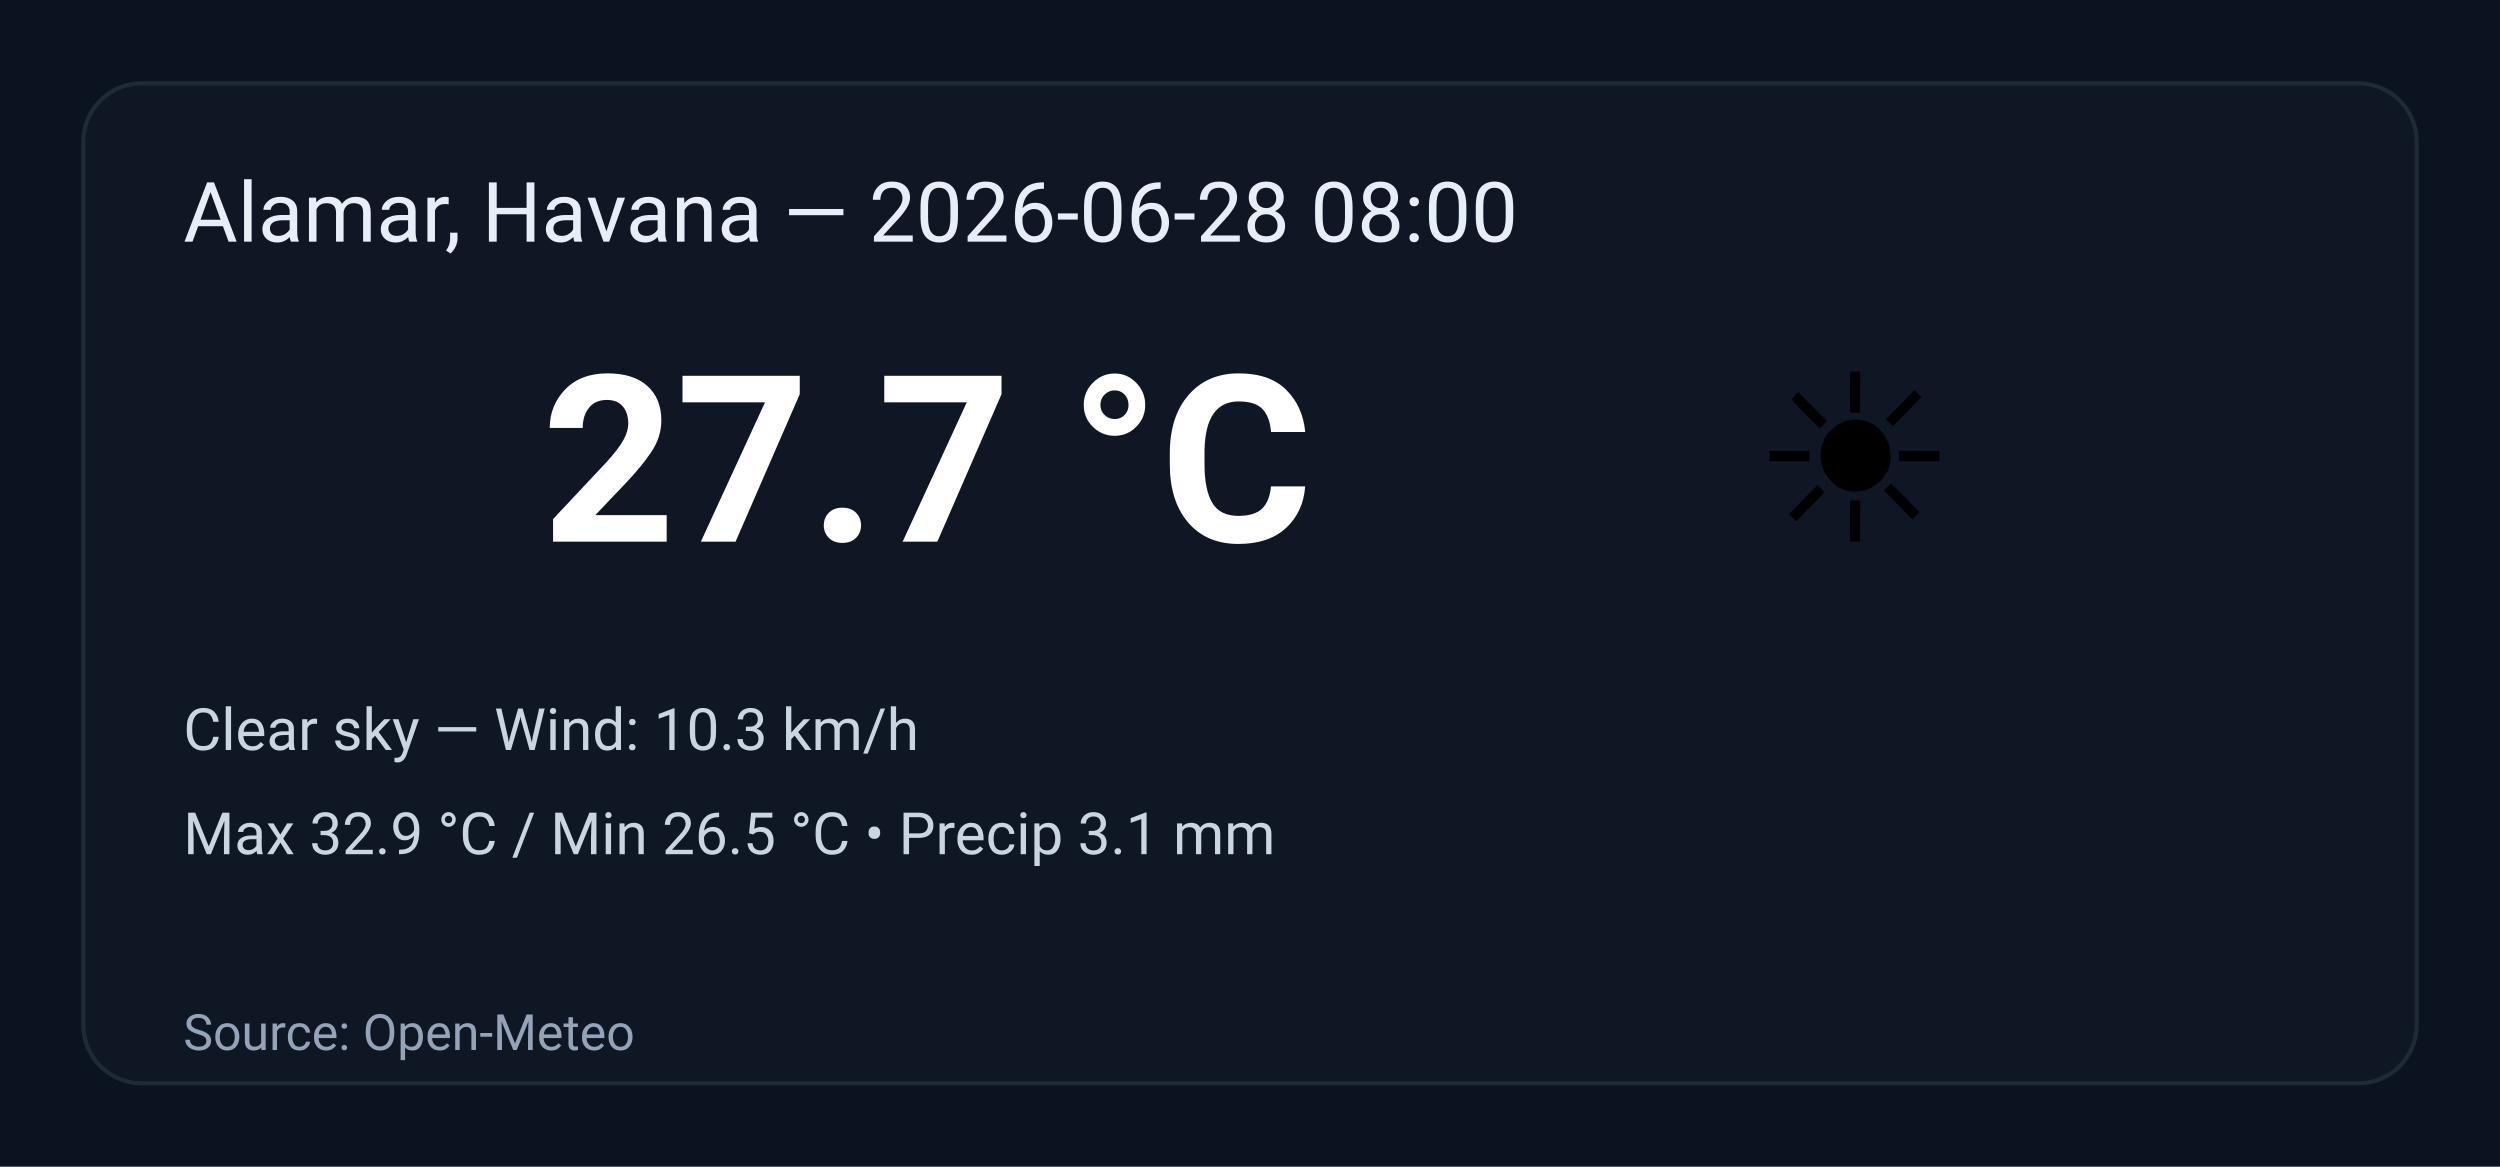
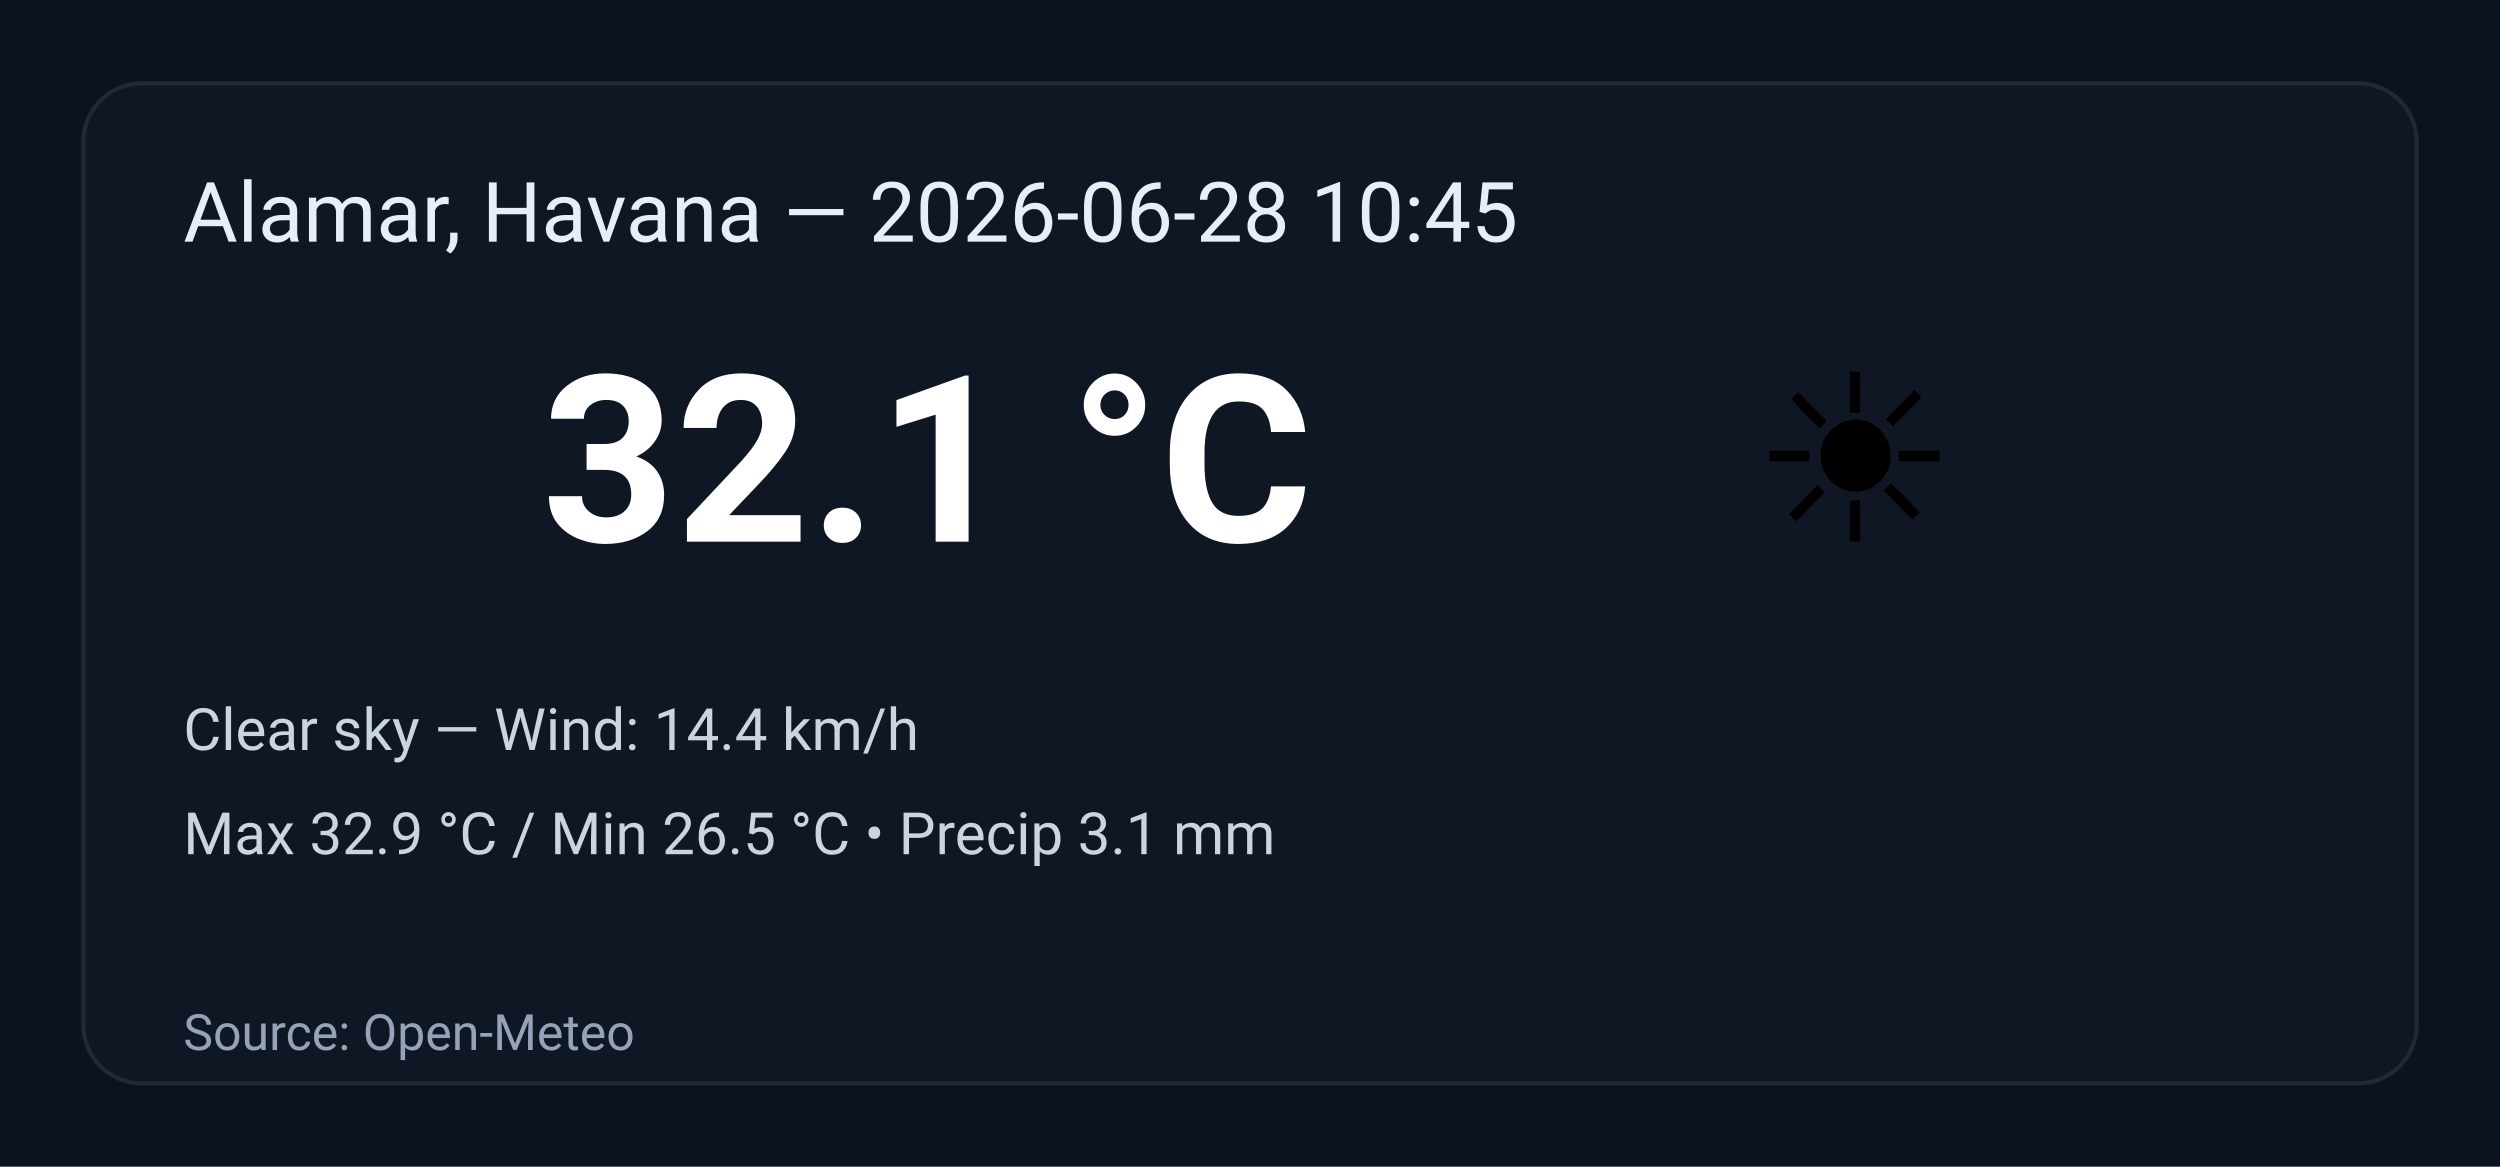
<svg xmlns="http://www.w3.org/2000/svg" width="600" height="280" viewBox="0 0 600 280" role="img" aria-label="Weather summary">
  <style>
    .bg { fill: #0b1220; }
    .card { fill: #0f1724; stroke: #1f2937; stroke-width:1; rx:14; }
    .title { font: 20px 'Segoe UI', Roboto, Arial; fill: #e6eef8; }
    .temp { font: 56px 'Segoe UI', Roboto, Arial; fill: #ffffff; font-weight:700; }
    .emoji { font-size:56px; }
    .meta { font: 14px 'Segoe UI', Roboto, Arial; fill: #cbd5e1; }
    .foot { font: 12px 'Segoe UI', Roboto, Arial; fill: #94a3b8; }
  </style>
  <rect class="bg" width="100%" height="100%" rx="0" />
  <g transform="translate(20,20)">
    <rect class="card" x="0" y="0" width="560" height="240" rx="12" />
-     <text class="title" x="24" y="38">Alamar, Havana — 2026-06-28 08:00</text>
+     <text class="title" x="24" y="38">Alamar, Havana — 2026-06-28 10:45</text>
    <text class="emoji" x="400" y="110">☀️</text>
-     <text class="temp" x="110" y="110">27.7 °C</text>
-     <text class="meta" x="24" y="160">Clear sky — Wind: 10.3 km/h</text>
+     <text class="temp" x="110" y="110">32.1 °C</text>
+     <text class="meta" x="24" y="160">Clear sky — Wind: 14.4 km/h</text>
    <text class="meta" x="24" y="185">Max 32.9 °C / Min 26.5 °C  •  Precip 3.1 mm</text>
    <text class="foot" x="24" y="232">Source: Open-Meteo</text>
  </g>
</svg>
